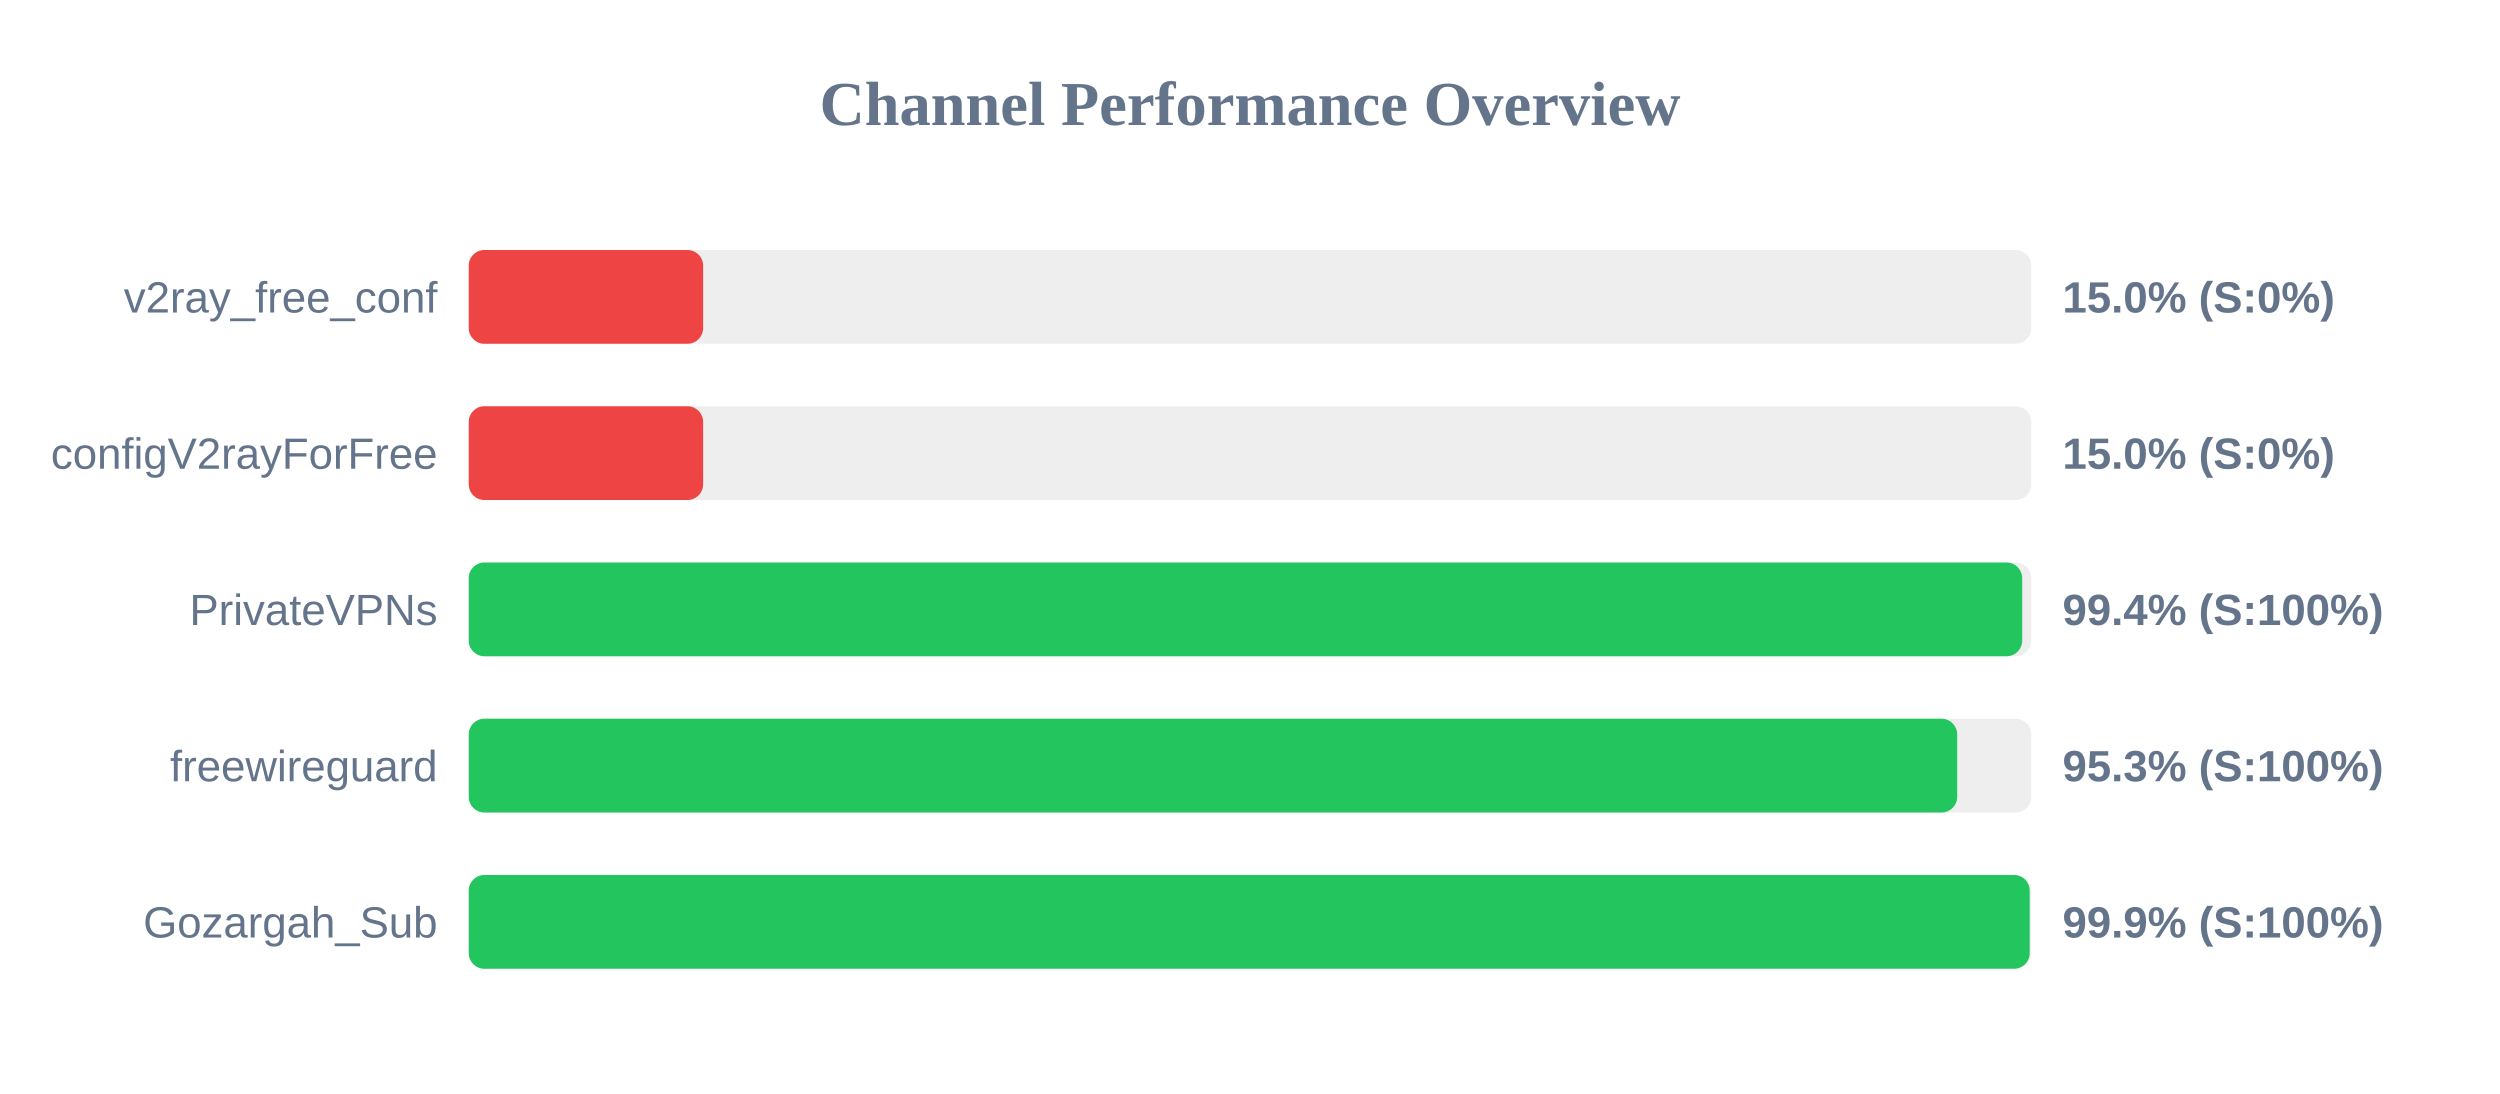
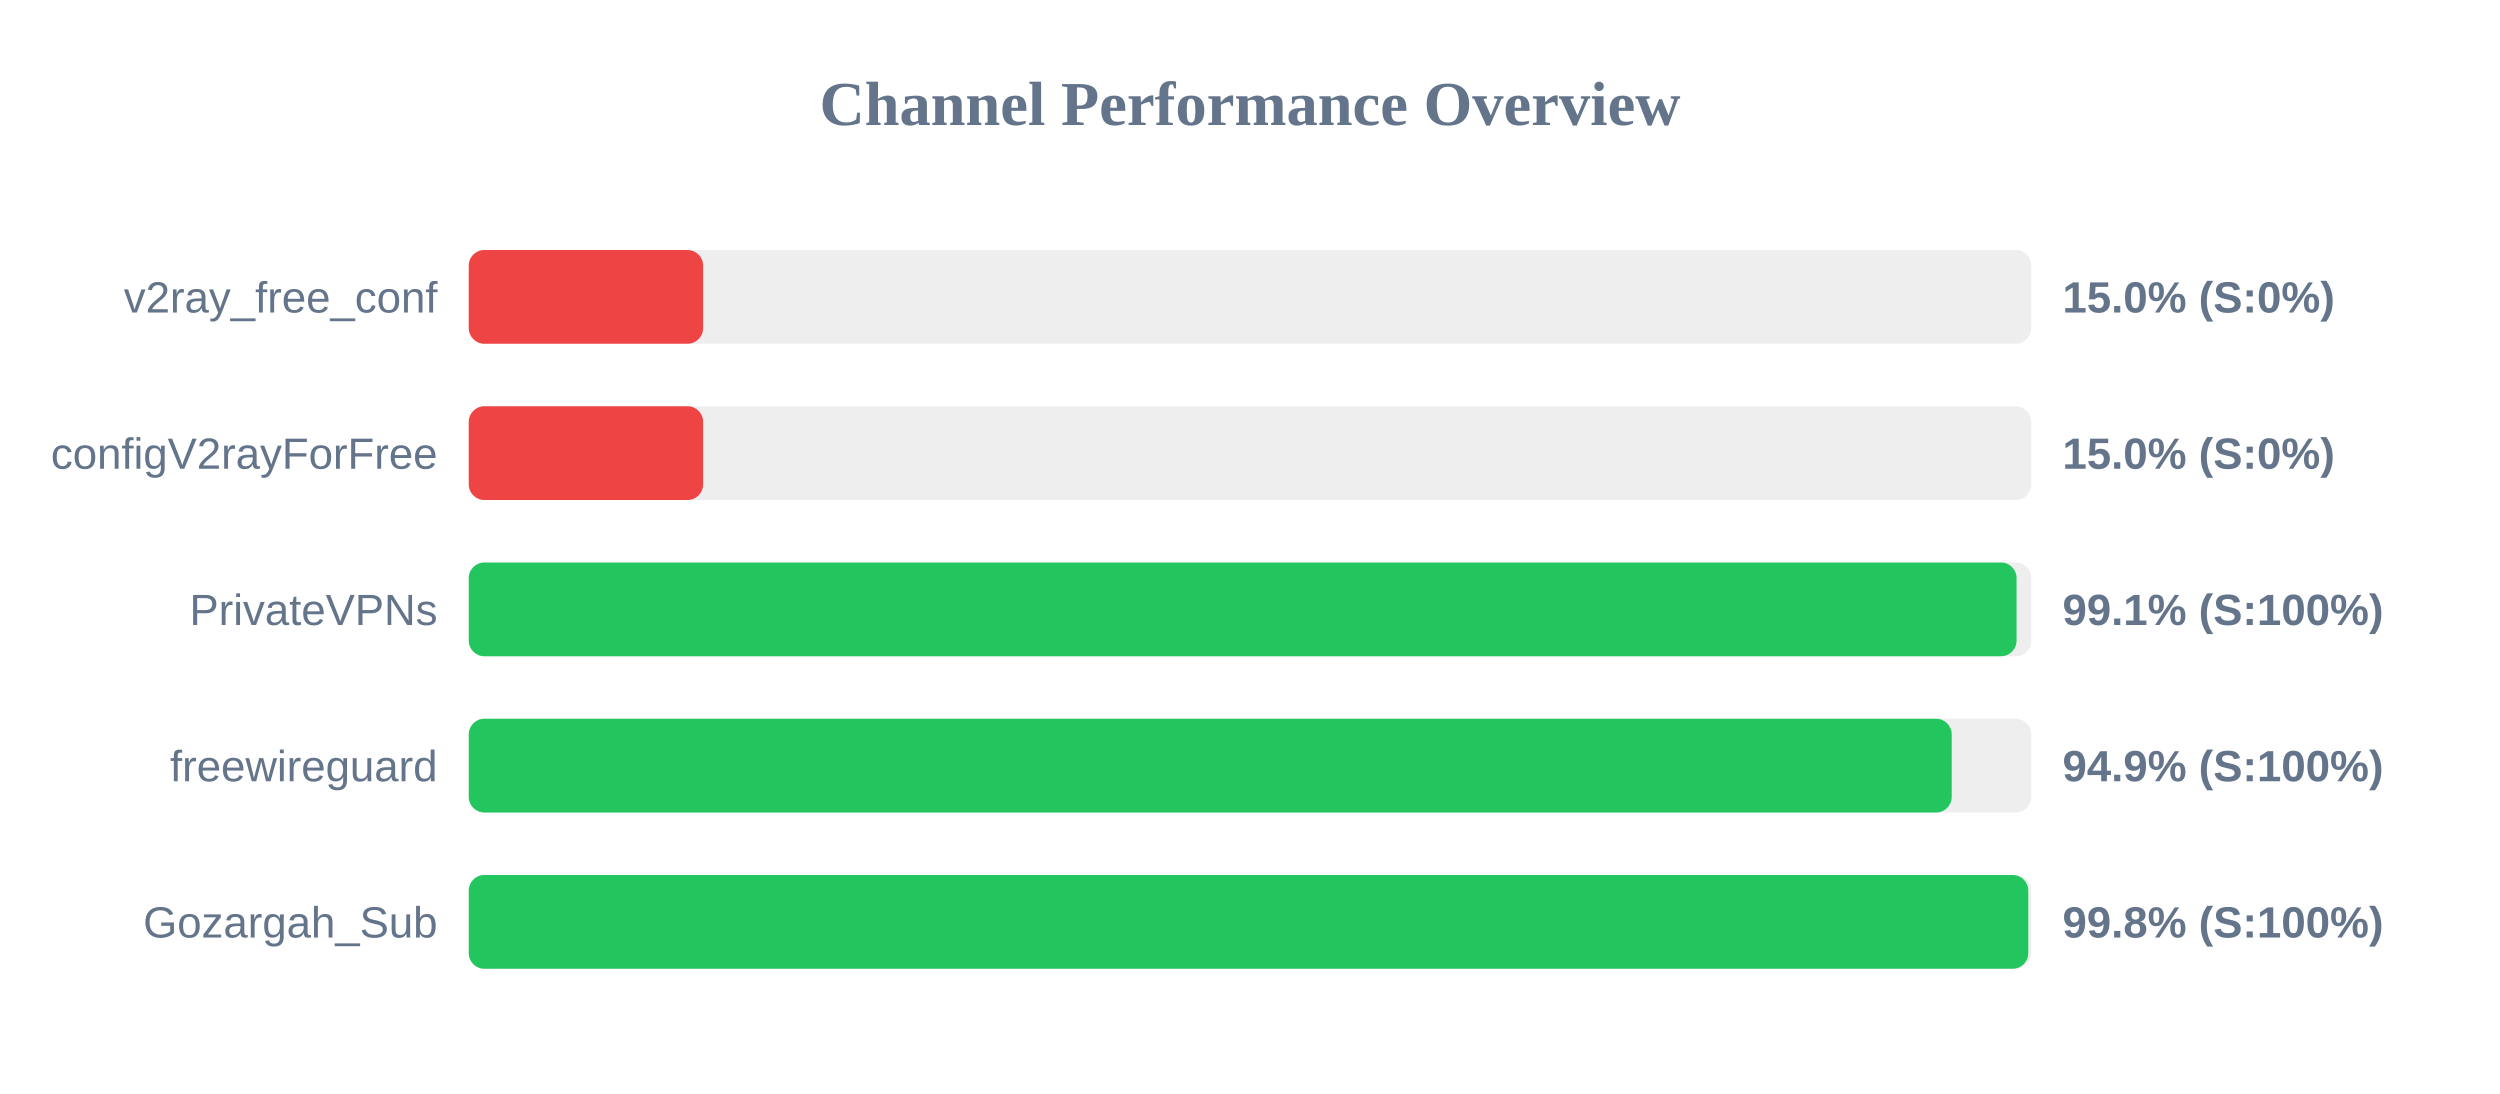
<svg xmlns="http://www.w3.org/2000/svg" width="800" height="350" version="1.1">
  <style>
        .row { font: 14px Arial; fill: #64748b; }
        .score { font: bold 14px Arial; fill: #64748b; }
    </style>
  <text x="400" y="40" text-anchor="middle" font-size="20px" font-weight="bold" fill="#64748b">Channel Performance Overview</text>
  <rect x="150" y="80" width="500" height="30" fill="#eee" rx="5" />
  <rect x="150" y="80" width="75.0" height="30" fill="#ef4444" rx="5" />
  <text x="140" y="100" text-anchor="end" class="row">v2ray_free_conf</text>
  <text x="660" y="100" text-anchor="start" class="score">15.0% (S:0%)</text>
  <rect x="150" y="130" width="500" height="30" fill="#eee" rx="5" />
  <rect x="150" y="130" width="75.0" height="30" fill="#ef4444" rx="5" />
  <text x="140" y="150" text-anchor="end" class="row">configV2rayForFree</text>
  <text x="660" y="150" text-anchor="start" class="score">15.0% (S:0%)</text>
  <rect x="150" y="180" width="500" height="30" fill="#eee" rx="5" />
-   <rect x="150" y="180" width="497.1" height="30" fill="#22c55e" rx="5" />
+   <rect x="150" y="180" width="495.3" height="30" fill="#22c55e" rx="5" />
  <text x="140" y="200" text-anchor="end" class="row">PrivateVPNs</text>
-   <text x="660" y="200" text-anchor="start" class="score">99.4% (S:100%)</text>
+   <text x="660" y="200" text-anchor="start" class="score">99.1% (S:100%)</text>
  <rect x="150" y="230" width="500" height="30" fill="#eee" rx="5" />
-   <rect x="150" y="230" width="476.3" height="30" fill="#22c55e" rx="5" />
+   <rect x="150" y="230" width="474.55" height="30" fill="#22c55e" rx="5" />
  <text x="140" y="250" text-anchor="end" class="row">freewireguard</text>
-   <text x="660" y="250" text-anchor="start" class="score">95.3% (S:100%)</text>
+   <text x="660" y="250" text-anchor="start" class="score">94.9% (S:100%)</text>
  <rect x="150" y="280" width="500" height="30" fill="#eee" rx="5" />
-   <rect x="150" y="280" width="499.5" height="30" fill="#22c55e" rx="5" />
+   <rect x="150" y="280" width="499.05" height="30" fill="#22c55e" rx="5" />
  <text x="140" y="300" text-anchor="end" class="row">Gozargah_Sub</text>
-   <text x="660" y="300" text-anchor="start" class="score">99.9% (S:100%)</text>
+   <text x="660" y="300" text-anchor="start" class="score">99.8% (S:100%)</text>
</svg>
